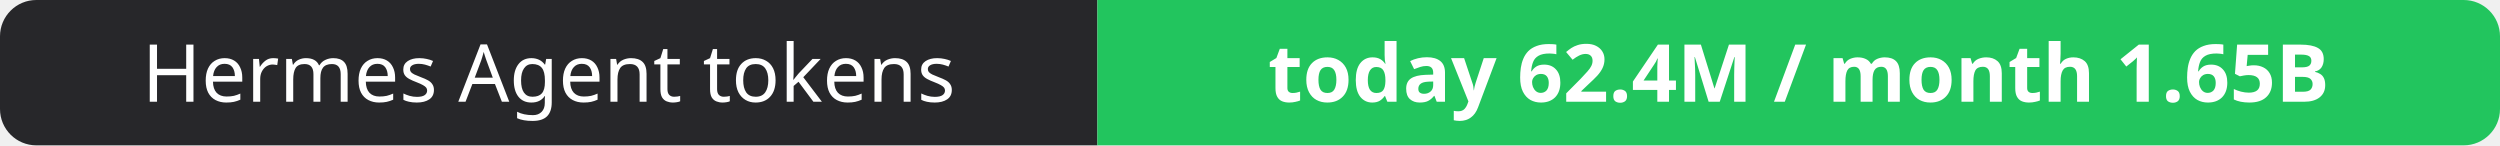
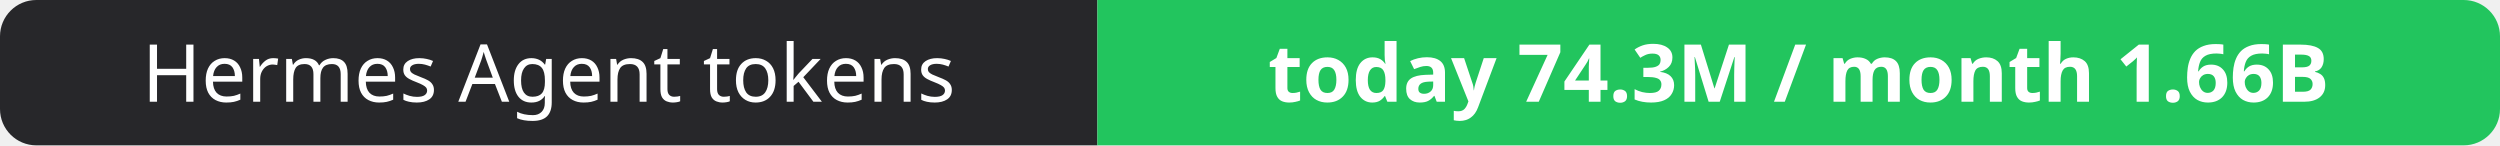
- <svg xmlns="http://www.w3.org/2000/svg" width="344" height="20" role="img" aria-label="Hermes Agent tokens: today 62.4M / month 1.65B">
+ <svg xmlns="http://www.w3.org/2000/svg" width="344" height="20" role="img" aria-label="Hermes Agent tokens: today 74.3M / month 1.66B">
  <clipPath id="r">
    <rect width="344" height="20" rx="5" fill="#fff" />
  </clipPath>
  <g clip-path="url(#r)">
    <rect width="151" height="20" fill="#27272a" />
    <rect x="151" width="193" height="20" fill="#22c55e" />
  </g>
  <g fill="#fff" text-anchor="middle" font-family="Verdana,Geneva,sans-serif" font-size="11">
    <text x="75.5" y="14">Hermes Agent tokens</text>
-     <text x="247.5" y="14" font-weight="700">today 62.4M / month 1.65B</text>
+     <text x="247.5" y="14" font-weight="700">today 74.3M / month 1.66B</text>
  </g>
</svg>
